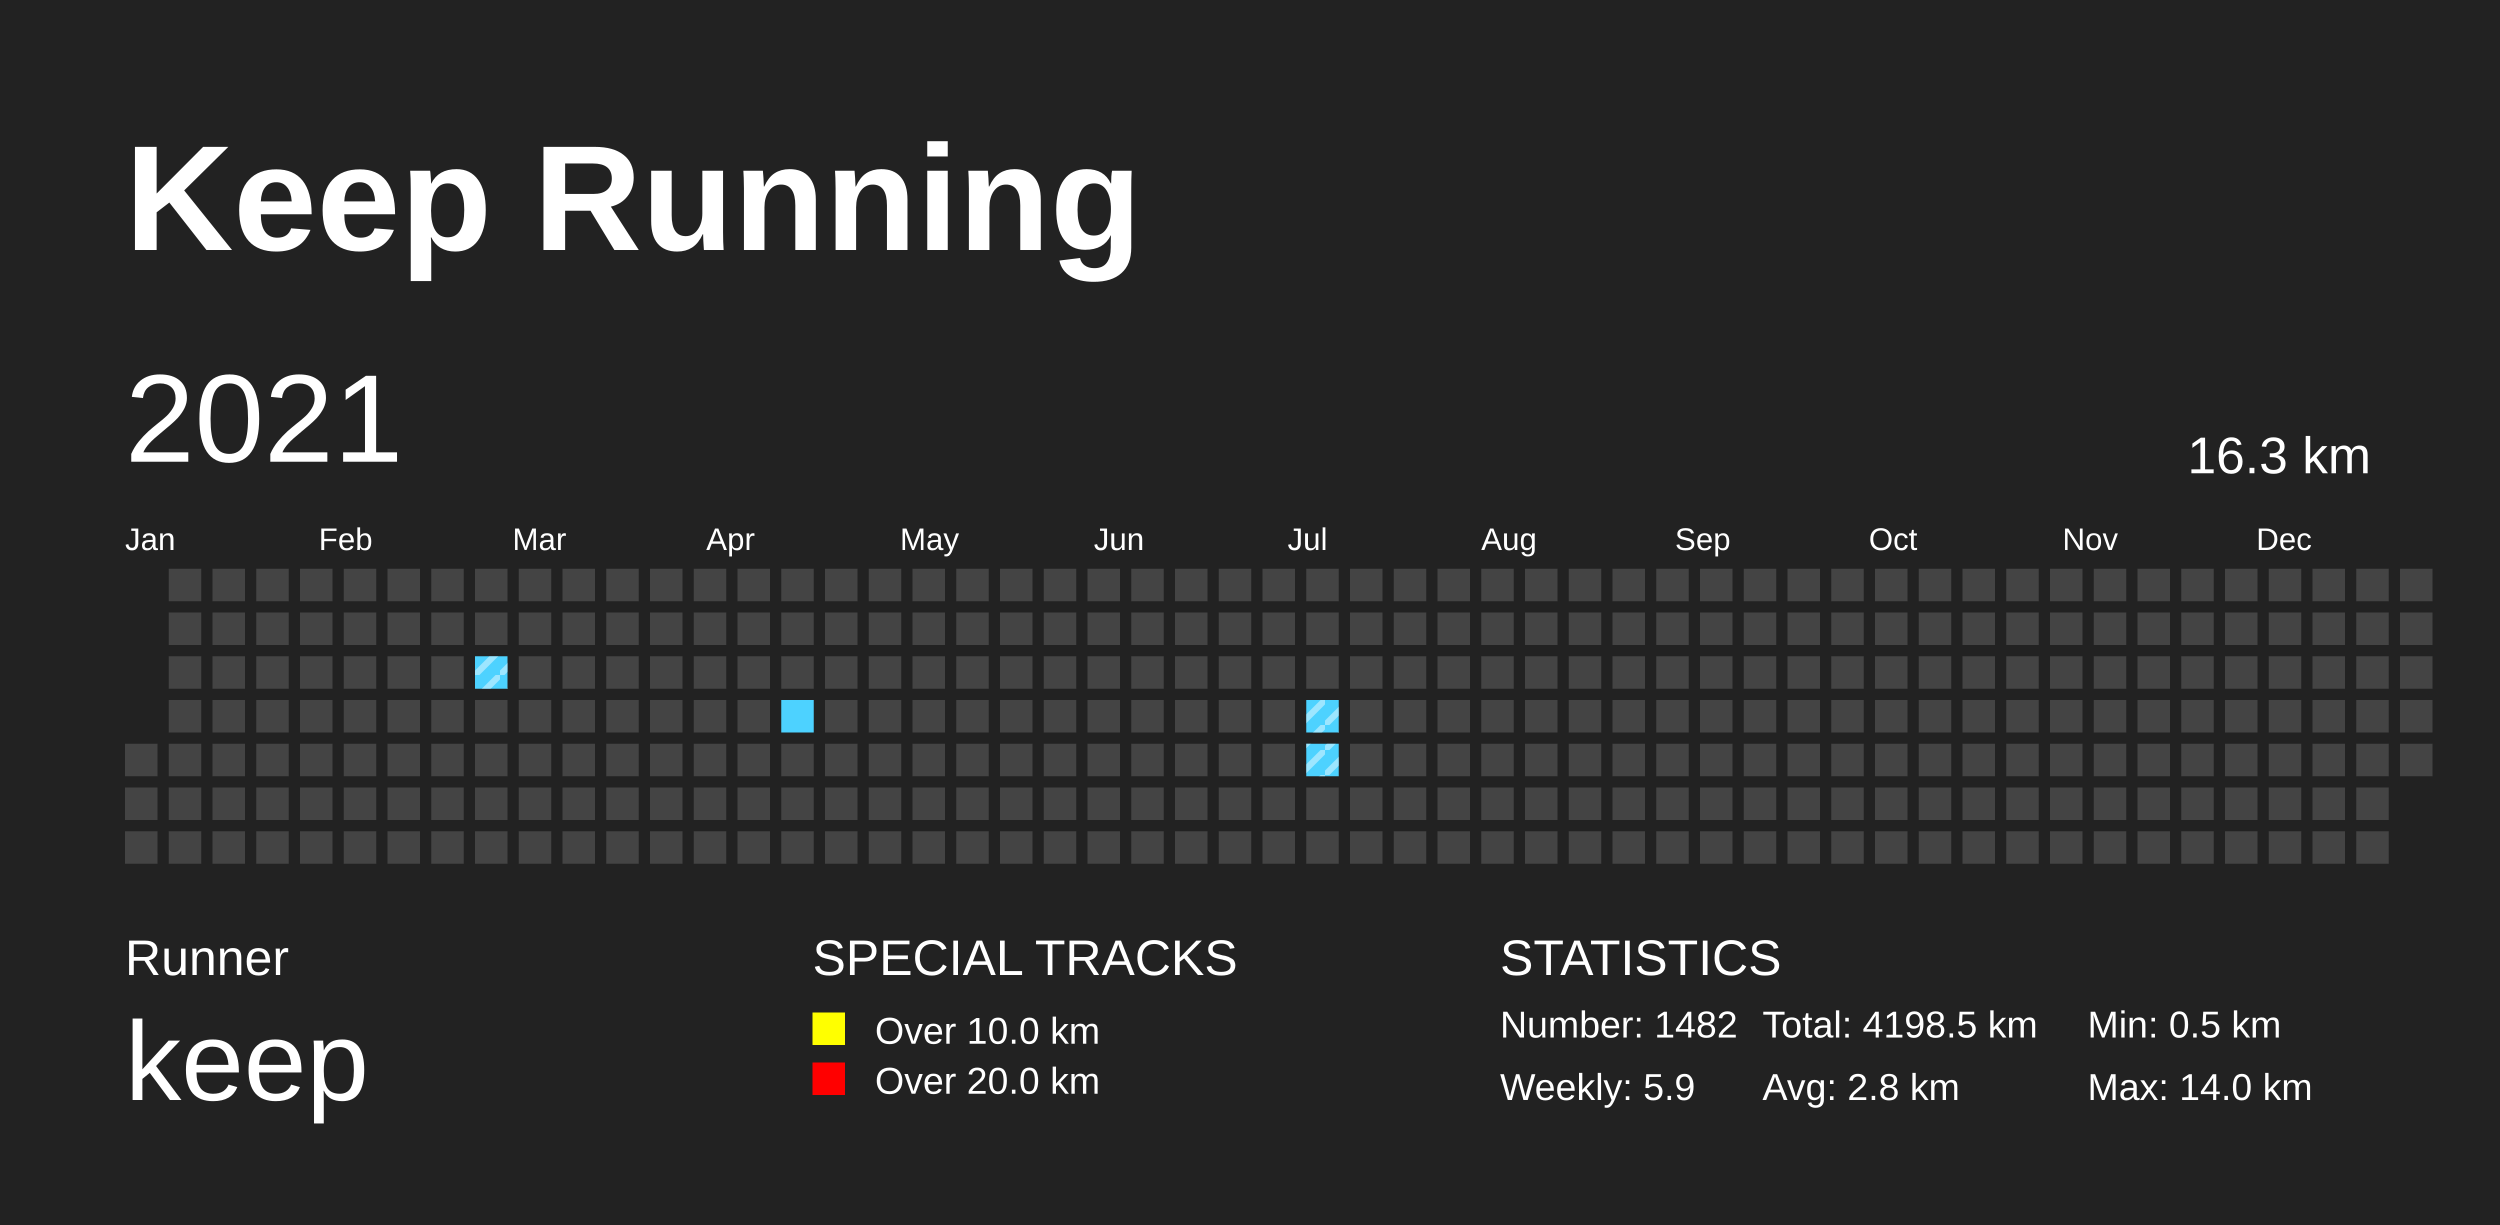
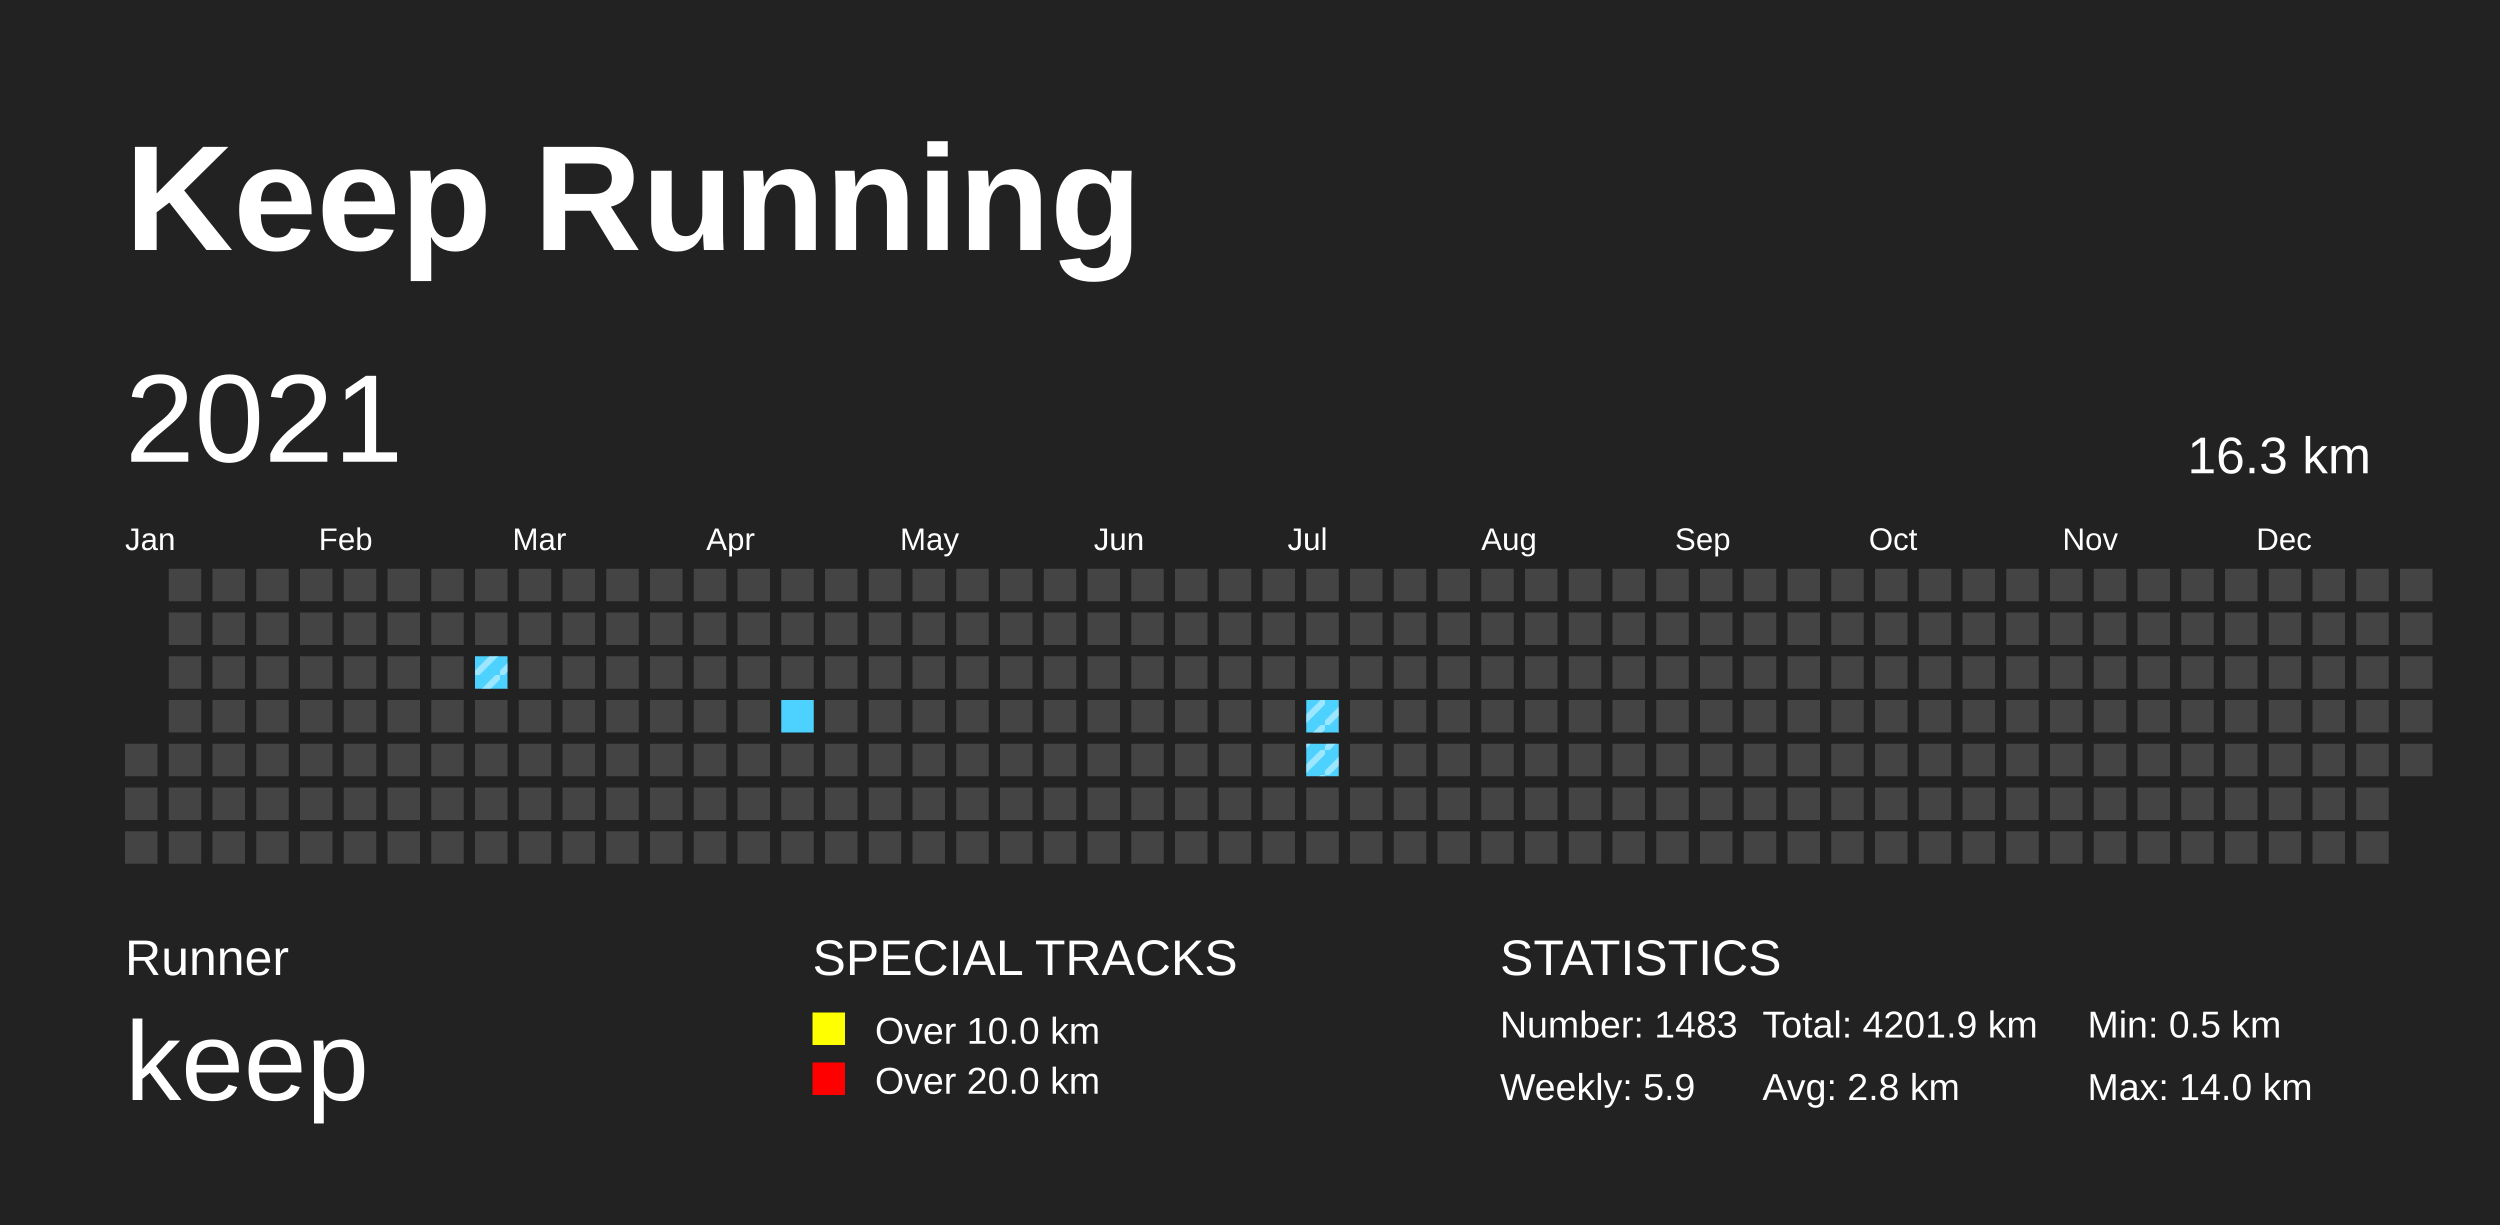
<svg xmlns="http://www.w3.org/2000/svg" baseProfile="full" height="98mm" version="1.1" viewBox="0,0,200,98" width="200mm">
  <defs>
    <pattern height="2" id="indoor-stripe" patternUnits="userSpaceOnUse" width="2">
      <line stroke="white" stroke-opacity="0.45" stroke-width="0.5" x1="0" x2="2" y1="2" y2="0" />
    </pattern>
  </defs>
  <rect fill="#222222" height="98" width="200" x="0" y="0" />
  <text fill="#FFFFFF" style="font-size:12px; font-family:Arial; font-weight:bold;" x="10" y="20">Keep Running</text>
  <text fill="#FFFFFF" style="font-size:4px; font-family:Arial" x="10" y="78">Runner</text>
  <text fill="#FFFFFF" style="font-size:9px; font-family:Arial" x="10" y="88">keep</text>
  <text fill="#FFFFFF" style="font-size:4px; font-family:Arial" x="65" y="78">SPECIAL TRACKS</text>
  <rect fill="yellow" height="2.6" width="2.6" x="65" y="81" />
  <text fill="#FFFFFF" style="font-size:3px; font-family:Arial" x="70" y="83.5">Over 10.0 km</text>
  <rect fill="red" height="2.6" width="2.6" x="65" y="85" />
  <text fill="#FFFFFF" style="font-size:3px; font-family:Arial" x="70" y="87.5">Over 20.0 km</text>
  <text fill="#FFFFFF" style="font-size:4px; font-family:Arial" x="120" y="78">STATISTICS</text>
-   <text fill="#FFFFFF" style="font-size:3px; font-family:Arial" x="120" y="83">Number: 1482</text>
+   <text fill="#FFFFFF" style="font-size:3px; font-family:Arial" x="120" y="83">Number: 1483</text>
  <text fill="#FFFFFF" style="font-size:3px; font-family:Arial" x="120" y="88">Weekly: 5.9</text>
-   <text fill="#FFFFFF" style="font-size:3px; font-family:Arial" x="141" y="83">Total: 4198.5 km</text>
+   <text fill="#FFFFFF" style="font-size:3px; font-family:Arial" x="141" y="83">Total: 4201.9 km</text>
  <text fill="#FFFFFF" style="font-size:3px; font-family:Arial" x="141" y="88">Avg: 2.8 km</text>
  <text fill="#FFFFFF" style="font-size:3px; font-family:Arial" x="167" y="83">Min: 0.5 km</text>
  <text fill="#FFFFFF" style="font-size:3px; font-family:Arial" x="167" y="88">Max: 14.0 km</text>
  <text dominant-baseline="hanging" fill="#FFFFFF" style="font-size:10.0px; font-family:Arial;" x="10" y="30">2021</text>
  <text dominant-baseline="hanging" fill="#FFFFFF" style="font-size:4.125px; font-family:Arial;" x="175" y="35">16.3 km</text>
  <text fill="#FFFFFF" style="font-size:2.5px; font-family:Arial" x="10.0" y="44">Jan</text>
  <text fill="#FFFFFF" style="font-size:2.5px; font-family:Arial" x="25.5" y="44">Feb</text>
  <text fill="#FFFFFF" style="font-size:2.5px; font-family:Arial" x="41.0" y="44">Mar</text>
  <text fill="#FFFFFF" style="font-size:2.5px; font-family:Arial" x="56.5" y="44">Apr</text>
  <text fill="#FFFFFF" style="font-size:2.5px; font-family:Arial" x="72.0" y="44">May</text>
  <text fill="#FFFFFF" style="font-size:2.5px; font-family:Arial" x="87.5" y="44">Jun</text>
  <text fill="#FFFFFF" style="font-size:2.5px; font-family:Arial" x="103.0" y="44">Jul</text>
  <text fill="#FFFFFF" style="font-size:2.5px; font-family:Arial" x="118.5" y="44">Aug</text>
  <text fill="#FFFFFF" style="font-size:2.5px; font-family:Arial" x="134.0" y="44">Sep</text>
  <text fill="#FFFFFF" style="font-size:2.5px; font-family:Arial" x="149.5" y="44">Oct</text>
  <text fill="#FFFFFF" style="font-size:2.5px; font-family:Arial" x="165.0" y="44">Nov</text>
  <text fill="#FFFFFF" style="font-size:2.5px; font-family:Arial" x="180.5" y="44">Dec</text>
  <rect fill="#444444" height="2.6" width="2.6" x="10.0" y="59.5" />
  <rect fill="#444444" height="2.6" width="2.6" x="10.0" y="63.0" />
  <rect fill="#444444" height="2.6" width="2.6" x="10.0" y="66.5" />
  <rect fill="#444444" height="2.6" width="2.6" x="13.5" y="45.5" />
  <rect fill="#444444" height="2.6" width="2.6" x="13.5" y="49.0" />
  <rect fill="#444444" height="2.6" width="2.6" x="13.5" y="52.5" />
  <rect fill="#444444" height="2.6" width="2.6" x="13.5" y="56.0" />
  <rect fill="#444444" height="2.6" width="2.6" x="13.5" y="59.5" />
  <rect fill="#444444" height="2.6" width="2.6" x="13.5" y="63.0" />
  <rect fill="#444444" height="2.6" width="2.6" x="13.5" y="66.5" />
  <rect fill="#444444" height="2.6" width="2.6" x="17.0" y="45.5" />
  <rect fill="#444444" height="2.6" width="2.6" x="17.0" y="49.0" />
  <rect fill="#444444" height="2.6" width="2.6" x="17.0" y="52.5" />
  <rect fill="#444444" height="2.6" width="2.6" x="17.0" y="56.0" />
  <rect fill="#444444" height="2.6" width="2.6" x="17.0" y="59.5" />
  <rect fill="#444444" height="2.6" width="2.6" x="17.0" y="63.0" />
  <rect fill="#444444" height="2.6" width="2.6" x="17.0" y="66.5" />
  <rect fill="#444444" height="2.6" width="2.6" x="20.5" y="45.5" />
  <rect fill="#444444" height="2.6" width="2.6" x="20.5" y="49.0" />
  <rect fill="#444444" height="2.6" width="2.6" x="20.5" y="52.5" />
  <rect fill="#444444" height="2.6" width="2.6" x="20.5" y="56.0" />
  <rect fill="#444444" height="2.6" width="2.6" x="20.5" y="59.5" />
  <rect fill="#444444" height="2.6" width="2.6" x="20.5" y="63.0" />
  <rect fill="#444444" height="2.6" width="2.6" x="20.5" y="66.5" />
  <rect fill="#444444" height="2.6" width="2.6" x="24.0" y="45.5" />
  <rect fill="#444444" height="2.6" width="2.6" x="24.0" y="49.0" />
  <rect fill="#444444" height="2.6" width="2.6" x="24.0" y="52.5" />
  <rect fill="#444444" height="2.6" width="2.6" x="24.0" y="56.0" />
  <rect fill="#444444" height="2.6" width="2.6" x="24.0" y="59.5" />
  <rect fill="#444444" height="2.6" width="2.6" x="24.0" y="63.0" />
  <rect fill="#444444" height="2.6" width="2.6" x="24.0" y="66.5" />
  <rect fill="#444444" height="2.6" width="2.6" x="27.5" y="45.5" />
  <rect fill="#444444" height="2.6" width="2.6" x="27.5" y="49.0" />
  <rect fill="#444444" height="2.6" width="2.6" x="27.5" y="52.5" />
  <rect fill="#444444" height="2.6" width="2.6" x="27.5" y="56.0" />
  <rect fill="#444444" height="2.6" width="2.6" x="27.5" y="59.5" />
  <rect fill="#444444" height="2.6" width="2.6" x="27.5" y="63.0" />
  <rect fill="#444444" height="2.6" width="2.6" x="27.5" y="66.5" />
  <rect fill="#444444" height="2.6" width="2.6" x="31.0" y="45.5" />
  <rect fill="#444444" height="2.6" width="2.6" x="31.0" y="49.0" />
  <rect fill="#444444" height="2.6" width="2.6" x="31.0" y="52.5" />
  <rect fill="#444444" height="2.6" width="2.6" x="31.0" y="56.0" />
  <rect fill="#444444" height="2.6" width="2.6" x="31.0" y="59.5" />
  <rect fill="#444444" height="2.6" width="2.6" x="31.0" y="63.0" />
  <rect fill="#444444" height="2.6" width="2.6" x="31.0" y="66.5" />
  <rect fill="#444444" height="2.6" width="2.6" x="34.5" y="45.5" />
  <rect fill="#444444" height="2.6" width="2.6" x="34.5" y="49.0" />
  <rect fill="#444444" height="2.6" width="2.6" x="34.5" y="52.5" />
  <rect fill="#444444" height="2.6" width="2.6" x="34.5" y="56.0" />
  <rect fill="#444444" height="2.6" width="2.6" x="34.5" y="59.5" />
  <rect fill="#444444" height="2.6" width="2.6" x="34.5" y="63.0" />
  <rect fill="#444444" height="2.6" width="2.6" x="34.5" y="66.5" />
  <rect fill="#444444" height="2.6" width="2.6" x="38.0" y="45.5" />
  <rect fill="#444444" height="2.6" width="2.6" x="38.0" y="49.0" />
  <rect fill="#4DD2FF" height="2.6" width="2.6" x="38.0" y="52.5" />
  <rect fill="url(#indoor-stripe)" height="2.6" style="pointer-events: none;" width="2.6" x="38.0" y="52.5" />
  <rect fill="#444444" height="2.6" width="2.6" x="38.0" y="56.0" />
  <rect fill="#444444" height="2.6" width="2.6" x="38.0" y="59.5" />
  <rect fill="#444444" height="2.6" width="2.6" x="38.0" y="63.0" />
  <rect fill="#444444" height="2.6" width="2.6" x="38.0" y="66.5" />
  <rect fill="#444444" height="2.6" width="2.6" x="41.5" y="45.5" />
  <rect fill="#444444" height="2.6" width="2.6" x="41.5" y="49.0" />
  <rect fill="#444444" height="2.6" width="2.6" x="41.5" y="52.5" />
  <rect fill="#444444" height="2.6" width="2.6" x="41.5" y="56.0" />
  <rect fill="#444444" height="2.6" width="2.6" x="41.5" y="59.5" />
  <rect fill="#444444" height="2.6" width="2.6" x="41.5" y="63.0" />
  <rect fill="#444444" height="2.6" width="2.6" x="41.5" y="66.5" />
  <rect fill="#444444" height="2.6" width="2.6" x="45.0" y="45.5" />
  <rect fill="#444444" height="2.6" width="2.6" x="45.0" y="49.0" />
  <rect fill="#444444" height="2.6" width="2.6" x="45.0" y="52.5" />
  <rect fill="#444444" height="2.6" width="2.6" x="45.0" y="56.0" />
  <rect fill="#444444" height="2.6" width="2.6" x="45.0" y="59.5" />
  <rect fill="#444444" height="2.6" width="2.6" x="45.0" y="63.0" />
  <rect fill="#444444" height="2.6" width="2.6" x="45.0" y="66.5" />
  <rect fill="#444444" height="2.6" width="2.6" x="48.5" y="45.5" />
  <rect fill="#444444" height="2.6" width="2.6" x="48.5" y="49.0" />
  <rect fill="#444444" height="2.6" width="2.6" x="48.5" y="52.5" />
  <rect fill="#444444" height="2.6" width="2.6" x="48.5" y="56.0" />
  <rect fill="#444444" height="2.6" width="2.6" x="48.5" y="59.5" />
  <rect fill="#444444" height="2.6" width="2.6" x="48.5" y="63.0" />
  <rect fill="#444444" height="2.6" width="2.6" x="48.5" y="66.5" />
  <rect fill="#444444" height="2.6" width="2.6" x="52.0" y="45.5" />
  <rect fill="#444444" height="2.6" width="2.6" x="52.0" y="49.0" />
  <rect fill="#444444" height="2.6" width="2.6" x="52.0" y="52.5" />
  <rect fill="#444444" height="2.6" width="2.6" x="52.0" y="56.0" />
  <rect fill="#444444" height="2.6" width="2.6" x="52.0" y="59.5" />
  <rect fill="#444444" height="2.6" width="2.6" x="52.0" y="63.0" />
  <rect fill="#444444" height="2.6" width="2.6" x="52.0" y="66.5" />
  <rect fill="#444444" height="2.6" width="2.6" x="55.5" y="45.5" />
  <rect fill="#444444" height="2.6" width="2.6" x="55.5" y="49.0" />
  <rect fill="#444444" height="2.6" width="2.6" x="55.5" y="52.5" />
  <rect fill="#444444" height="2.6" width="2.6" x="55.5" y="56.0" />
  <rect fill="#444444" height="2.6" width="2.6" x="55.5" y="59.5" />
  <rect fill="#444444" height="2.6" width="2.6" x="55.5" y="63.0" />
  <rect fill="#444444" height="2.6" width="2.6" x="55.5" y="66.5" />
  <rect fill="#444444" height="2.6" width="2.6" x="59.0" y="45.5" />
  <rect fill="#444444" height="2.6" width="2.6" x="59.0" y="49.0" />
  <rect fill="#444444" height="2.6" width="2.6" x="59.0" y="52.5" />
  <rect fill="#444444" height="2.6" width="2.6" x="59.0" y="56.0" />
  <rect fill="#444444" height="2.6" width="2.6" x="59.0" y="59.5" />
  <rect fill="#444444" height="2.6" width="2.6" x="59.0" y="63.0" />
  <rect fill="#444444" height="2.6" width="2.6" x="59.0" y="66.5" />
  <rect fill="#444444" height="2.6" width="2.6" x="62.5" y="45.5" />
  <rect fill="#444444" height="2.6" width="2.6" x="62.5" y="49.0" />
  <rect fill="#444444" height="2.6" width="2.6" x="62.5" y="52.5" />
  <rect fill="#4DD2FF" height="2.6" width="2.6" x="62.5" y="56.0" />
  <rect fill="#444444" height="2.6" width="2.6" x="62.5" y="59.5" />
  <rect fill="#444444" height="2.6" width="2.6" x="62.5" y="63.0" />
  <rect fill="#444444" height="2.6" width="2.6" x="62.5" y="66.5" />
  <rect fill="#444444" height="2.6" width="2.6" x="66.0" y="45.5" />
  <rect fill="#444444" height="2.6" width="2.6" x="66.0" y="49.0" />
  <rect fill="#444444" height="2.6" width="2.6" x="66.0" y="52.5" />
  <rect fill="#444444" height="2.6" width="2.6" x="66.0" y="56.0" />
  <rect fill="#444444" height="2.6" width="2.6" x="66.0" y="59.5" />
  <rect fill="#444444" height="2.6" width="2.6" x="66.0" y="63.0" />
  <rect fill="#444444" height="2.6" width="2.6" x="66.0" y="66.5" />
  <rect fill="#444444" height="2.6" width="2.6" x="69.5" y="45.5" />
  <rect fill="#444444" height="2.6" width="2.6" x="69.5" y="49.0" />
  <rect fill="#444444" height="2.6" width="2.6" x="69.5" y="52.5" />
  <rect fill="#444444" height="2.6" width="2.6" x="69.5" y="56.0" />
  <rect fill="#444444" height="2.6" width="2.6" x="69.5" y="59.5" />
  <rect fill="#444444" height="2.6" width="2.6" x="69.5" y="63.0" />
  <rect fill="#444444" height="2.6" width="2.6" x="69.5" y="66.5" />
  <rect fill="#444444" height="2.6" width="2.6" x="73.0" y="45.5" />
  <rect fill="#444444" height="2.6" width="2.6" x="73.0" y="49.0" />
  <rect fill="#444444" height="2.6" width="2.6" x="73.0" y="52.5" />
  <rect fill="#444444" height="2.6" width="2.6" x="73.0" y="56.0" />
  <rect fill="#444444" height="2.6" width="2.6" x="73.0" y="59.5" />
  <rect fill="#444444" height="2.6" width="2.6" x="73.0" y="63.0" />
  <rect fill="#444444" height="2.6" width="2.6" x="73.0" y="66.5" />
  <rect fill="#444444" height="2.6" width="2.6" x="76.5" y="45.5" />
  <rect fill="#444444" height="2.6" width="2.6" x="76.5" y="49.0" />
  <rect fill="#444444" height="2.6" width="2.6" x="76.5" y="52.5" />
  <rect fill="#444444" height="2.6" width="2.6" x="76.5" y="56.0" />
  <rect fill="#444444" height="2.6" width="2.6" x="76.5" y="59.5" />
  <rect fill="#444444" height="2.6" width="2.6" x="76.5" y="63.0" />
  <rect fill="#444444" height="2.6" width="2.6" x="76.5" y="66.5" />
  <rect fill="#444444" height="2.6" width="2.6" x="80.0" y="45.5" />
  <rect fill="#444444" height="2.6" width="2.6" x="80.0" y="49.0" />
  <rect fill="#444444" height="2.6" width="2.6" x="80.0" y="52.5" />
  <rect fill="#444444" height="2.6" width="2.6" x="80.0" y="56.0" />
  <rect fill="#444444" height="2.6" width="2.6" x="80.0" y="59.5" />
  <rect fill="#444444" height="2.6" width="2.6" x="80.0" y="63.0" />
  <rect fill="#444444" height="2.6" width="2.6" x="80.0" y="66.5" />
  <rect fill="#444444" height="2.6" width="2.6" x="83.5" y="45.5" />
  <rect fill="#444444" height="2.6" width="2.6" x="83.5" y="49.0" />
  <rect fill="#444444" height="2.6" width="2.6" x="83.5" y="52.5" />
  <rect fill="#444444" height="2.6" width="2.6" x="83.5" y="56.0" />
  <rect fill="#444444" height="2.6" width="2.6" x="83.5" y="59.5" />
  <rect fill="#444444" height="2.6" width="2.6" x="83.5" y="63.0" />
  <rect fill="#444444" height="2.6" width="2.6" x="83.5" y="66.5" />
  <rect fill="#444444" height="2.6" width="2.6" x="87.0" y="45.5" />
  <rect fill="#444444" height="2.6" width="2.6" x="87.0" y="49.0" />
  <rect fill="#444444" height="2.6" width="2.6" x="87.0" y="52.5" />
  <rect fill="#444444" height="2.6" width="2.6" x="87.0" y="56.0" />
  <rect fill="#444444" height="2.6" width="2.6" x="87.0" y="59.5" />
  <rect fill="#444444" height="2.6" width="2.6" x="87.0" y="63.0" />
  <rect fill="#444444" height="2.6" width="2.6" x="87.0" y="66.5" />
  <rect fill="#444444" height="2.6" width="2.6" x="90.5" y="45.5" />
  <rect fill="#444444" height="2.6" width="2.6" x="90.5" y="49.0" />
  <rect fill="#444444" height="2.6" width="2.6" x="90.5" y="52.5" />
  <rect fill="#444444" height="2.6" width="2.6" x="90.5" y="56.0" />
  <rect fill="#444444" height="2.6" width="2.6" x="90.5" y="59.5" />
  <rect fill="#444444" height="2.6" width="2.6" x="90.5" y="63.0" />
  <rect fill="#444444" height="2.6" width="2.6" x="90.5" y="66.5" />
  <rect fill="#444444" height="2.6" width="2.6" x="94.0" y="45.5" />
  <rect fill="#444444" height="2.6" width="2.6" x="94.0" y="49.0" />
  <rect fill="#444444" height="2.6" width="2.6" x="94.0" y="52.5" />
  <rect fill="#444444" height="2.6" width="2.6" x="94.0" y="56.0" />
  <rect fill="#444444" height="2.6" width="2.6" x="94.0" y="59.5" />
  <rect fill="#444444" height="2.6" width="2.6" x="94.0" y="63.0" />
  <rect fill="#444444" height="2.6" width="2.6" x="94.0" y="66.5" />
  <rect fill="#444444" height="2.6" width="2.6" x="97.5" y="45.5" />
  <rect fill="#444444" height="2.6" width="2.6" x="97.5" y="49.0" />
  <rect fill="#444444" height="2.6" width="2.6" x="97.5" y="52.5" />
  <rect fill="#444444" height="2.6" width="2.6" x="97.5" y="56.0" />
  <rect fill="#444444" height="2.6" width="2.6" x="97.5" y="59.5" />
  <rect fill="#444444" height="2.6" width="2.6" x="97.5" y="63.0" />
  <rect fill="#444444" height="2.6" width="2.6" x="97.5" y="66.5" />
  <rect fill="#444444" height="2.6" width="2.6" x="101.0" y="45.5" />
  <rect fill="#444444" height="2.6" width="2.6" x="101.0" y="49.0" />
  <rect fill="#444444" height="2.6" width="2.6" x="101.0" y="52.5" />
  <rect fill="#444444" height="2.6" width="2.6" x="101.0" y="56.0" />
  <rect fill="#444444" height="2.6" width="2.6" x="101.0" y="59.5" />
  <rect fill="#444444" height="2.6" width="2.6" x="101.0" y="63.0" />
  <rect fill="#444444" height="2.6" width="2.6" x="101.0" y="66.5" />
  <rect fill="#444444" height="2.6" width="2.6" x="104.5" y="45.5" />
  <rect fill="#444444" height="2.6" width="2.6" x="104.5" y="49.0" />
  <rect fill="#444444" height="2.6" width="2.6" x="104.5" y="52.5" />
  <rect fill="#4DD2FF" height="2.6" width="2.6" x="104.5" y="56.0" />
  <rect fill="url(#indoor-stripe)" height="2.6" style="pointer-events: none;" width="2.6" x="104.5" y="56.0" />
  <rect fill="#4DD2FF" height="2.6" width="2.6" x="104.5" y="59.5" />
  <rect fill="url(#indoor-stripe)" height="2.6" style="pointer-events: none;" width="2.6" x="104.5" y="59.5" />
  <rect fill="#444444" height="2.6" width="2.6" x="104.5" y="63.0" />
  <rect fill="#444444" height="2.6" width="2.6" x="104.5" y="66.5" />
  <rect fill="#444444" height="2.6" width="2.6" x="108.0" y="45.5" />
  <rect fill="#444444" height="2.6" width="2.6" x="108.0" y="49.0" />
  <rect fill="#444444" height="2.6" width="2.6" x="108.0" y="52.5" />
  <rect fill="#444444" height="2.6" width="2.6" x="108.0" y="56.0" />
  <rect fill="#444444" height="2.6" width="2.6" x="108.0" y="59.5" />
  <rect fill="#444444" height="2.6" width="2.6" x="108.0" y="63.0" />
  <rect fill="#444444" height="2.6" width="2.6" x="108.0" y="66.5" />
  <rect fill="#444444" height="2.6" width="2.6" x="111.5" y="45.5" />
  <rect fill="#444444" height="2.6" width="2.6" x="111.5" y="49.0" />
  <rect fill="#444444" height="2.6" width="2.6" x="111.5" y="52.5" />
  <rect fill="#444444" height="2.6" width="2.6" x="111.5" y="56.0" />
  <rect fill="#444444" height="2.6" width="2.6" x="111.5" y="59.5" />
  <rect fill="#444444" height="2.6" width="2.6" x="111.5" y="63.0" />
  <rect fill="#444444" height="2.6" width="2.6" x="111.5" y="66.5" />
  <rect fill="#444444" height="2.6" width="2.6" x="115.0" y="45.5" />
  <rect fill="#444444" height="2.6" width="2.6" x="115.0" y="49.0" />
  <rect fill="#444444" height="2.6" width="2.6" x="115.0" y="52.5" />
  <rect fill="#444444" height="2.6" width="2.6" x="115.0" y="56.0" />
  <rect fill="#444444" height="2.6" width="2.6" x="115.0" y="59.5" />
  <rect fill="#444444" height="2.6" width="2.6" x="115.0" y="63.0" />
  <rect fill="#444444" height="2.6" width="2.6" x="115.0" y="66.5" />
  <rect fill="#444444" height="2.6" width="2.6" x="118.5" y="45.5" />
  <rect fill="#444444" height="2.6" width="2.6" x="118.5" y="49.0" />
  <rect fill="#444444" height="2.6" width="2.6" x="118.5" y="52.5" />
  <rect fill="#444444" height="2.6" width="2.6" x="118.5" y="56.0" />
  <rect fill="#444444" height="2.6" width="2.6" x="118.5" y="59.5" />
  <rect fill="#444444" height="2.6" width="2.6" x="118.5" y="63.0" />
  <rect fill="#444444" height="2.6" width="2.6" x="118.5" y="66.5" />
  <rect fill="#444444" height="2.6" width="2.6" x="122.0" y="45.5" />
  <rect fill="#444444" height="2.6" width="2.6" x="122.0" y="49.0" />
  <rect fill="#444444" height="2.6" width="2.6" x="122.0" y="52.5" />
  <rect fill="#444444" height="2.6" width="2.6" x="122.0" y="56.0" />
  <rect fill="#444444" height="2.6" width="2.6" x="122.0" y="59.5" />
  <rect fill="#444444" height="2.6" width="2.6" x="122.0" y="63.0" />
  <rect fill="#444444" height="2.6" width="2.6" x="122.0" y="66.5" />
  <rect fill="#444444" height="2.6" width="2.6" x="125.5" y="45.5" />
  <rect fill="#444444" height="2.6" width="2.6" x="125.5" y="49.0" />
  <rect fill="#444444" height="2.6" width="2.6" x="125.5" y="52.5" />
  <rect fill="#444444" height="2.6" width="2.6" x="125.5" y="56.0" />
  <rect fill="#444444" height="2.6" width="2.6" x="125.5" y="59.5" />
  <rect fill="#444444" height="2.6" width="2.6" x="125.5" y="63.0" />
  <rect fill="#444444" height="2.6" width="2.6" x="125.5" y="66.5" />
  <rect fill="#444444" height="2.6" width="2.6" x="129.0" y="45.5" />
  <rect fill="#444444" height="2.6" width="2.6" x="129.0" y="49.0" />
  <rect fill="#444444" height="2.6" width="2.6" x="129.0" y="52.5" />
  <rect fill="#444444" height="2.6" width="2.6" x="129.0" y="56.0" />
  <rect fill="#444444" height="2.6" width="2.6" x="129.0" y="59.5" />
  <rect fill="#444444" height="2.6" width="2.6" x="129.0" y="63.0" />
  <rect fill="#444444" height="2.6" width="2.6" x="129.0" y="66.5" />
  <rect fill="#444444" height="2.6" width="2.6" x="132.5" y="45.5" />
  <rect fill="#444444" height="2.6" width="2.6" x="132.5" y="49.0" />
  <rect fill="#444444" height="2.6" width="2.6" x="132.5" y="52.5" />
  <rect fill="#444444" height="2.6" width="2.6" x="132.5" y="56.0" />
  <rect fill="#444444" height="2.6" width="2.6" x="132.5" y="59.5" />
  <rect fill="#444444" height="2.6" width="2.6" x="132.5" y="63.0" />
  <rect fill="#444444" height="2.6" width="2.6" x="132.5" y="66.5" />
  <rect fill="#444444" height="2.6" width="2.6" x="136.0" y="45.5" />
  <rect fill="#444444" height="2.6" width="2.6" x="136.0" y="49.0" />
  <rect fill="#444444" height="2.6" width="2.6" x="136.0" y="52.5" />
  <rect fill="#444444" height="2.6" width="2.6" x="136.0" y="56.0" />
  <rect fill="#444444" height="2.6" width="2.6" x="136.0" y="59.5" />
  <rect fill="#444444" height="2.6" width="2.6" x="136.0" y="63.0" />
  <rect fill="#444444" height="2.6" width="2.6" x="136.0" y="66.5" />
  <rect fill="#444444" height="2.6" width="2.6" x="139.5" y="45.5" />
  <rect fill="#444444" height="2.6" width="2.6" x="139.5" y="49.0" />
  <rect fill="#444444" height="2.6" width="2.6" x="139.5" y="52.5" />
  <rect fill="#444444" height="2.6" width="2.6" x="139.5" y="56.0" />
  <rect fill="#444444" height="2.6" width="2.6" x="139.5" y="59.5" />
  <rect fill="#444444" height="2.6" width="2.6" x="139.5" y="63.0" />
  <rect fill="#444444" height="2.6" width="2.6" x="139.5" y="66.5" />
  <rect fill="#444444" height="2.6" width="2.6" x="143.0" y="45.5" />
  <rect fill="#444444" height="2.6" width="2.6" x="143.0" y="49.0" />
  <rect fill="#444444" height="2.6" width="2.6" x="143.0" y="52.5" />
  <rect fill="#444444" height="2.6" width="2.6" x="143.0" y="56.0" />
  <rect fill="#444444" height="2.6" width="2.6" x="143.0" y="59.5" />
  <rect fill="#444444" height="2.6" width="2.6" x="143.0" y="63.0" />
  <rect fill="#444444" height="2.6" width="2.6" x="143.0" y="66.5" />
  <rect fill="#444444" height="2.6" width="2.6" x="146.5" y="45.5" />
  <rect fill="#444444" height="2.6" width="2.6" x="146.5" y="49.0" />
  <rect fill="#444444" height="2.6" width="2.6" x="146.5" y="52.5" />
  <rect fill="#444444" height="2.6" width="2.6" x="146.5" y="56.0" />
  <rect fill="#444444" height="2.6" width="2.6" x="146.5" y="59.5" />
  <rect fill="#444444" height="2.6" width="2.6" x="146.5" y="63.0" />
  <rect fill="#444444" height="2.6" width="2.6" x="146.5" y="66.5" />
  <rect fill="#444444" height="2.6" width="2.6" x="150.0" y="45.5" />
  <rect fill="#444444" height="2.6" width="2.6" x="150.0" y="49.0" />
  <rect fill="#444444" height="2.6" width="2.6" x="150.0" y="52.5" />
  <rect fill="#444444" height="2.6" width="2.6" x="150.0" y="56.0" />
  <rect fill="#444444" height="2.6" width="2.6" x="150.0" y="59.5" />
  <rect fill="#444444" height="2.6" width="2.6" x="150.0" y="63.0" />
  <rect fill="#444444" height="2.6" width="2.6" x="150.0" y="66.5" />
  <rect fill="#444444" height="2.6" width="2.6" x="153.5" y="45.5" />
  <rect fill="#444444" height="2.6" width="2.6" x="153.5" y="49.0" />
  <rect fill="#444444" height="2.6" width="2.6" x="153.5" y="52.5" />
  <rect fill="#444444" height="2.6" width="2.6" x="153.5" y="56.0" />
  <rect fill="#444444" height="2.6" width="2.6" x="153.5" y="59.5" />
  <rect fill="#444444" height="2.6" width="2.6" x="153.5" y="63.0" />
  <rect fill="#444444" height="2.6" width="2.6" x="153.5" y="66.5" />
  <rect fill="#444444" height="2.6" width="2.6" x="157.0" y="45.5" />
  <rect fill="#444444" height="2.6" width="2.6" x="157.0" y="49.0" />
  <rect fill="#444444" height="2.6" width="2.6" x="157.0" y="52.5" />
  <rect fill="#444444" height="2.6" width="2.6" x="157.0" y="56.0" />
  <rect fill="#444444" height="2.6" width="2.6" x="157.0" y="59.5" />
  <rect fill="#444444" height="2.6" width="2.6" x="157.0" y="63.0" />
  <rect fill="#444444" height="2.6" width="2.6" x="157.0" y="66.5" />
  <rect fill="#444444" height="2.6" width="2.6" x="160.5" y="45.5" />
  <rect fill="#444444" height="2.6" width="2.6" x="160.5" y="49.0" />
  <rect fill="#444444" height="2.6" width="2.6" x="160.5" y="52.5" />
  <rect fill="#444444" height="2.6" width="2.6" x="160.5" y="56.0" />
  <rect fill="#444444" height="2.6" width="2.6" x="160.5" y="59.5" />
  <rect fill="#444444" height="2.6" width="2.6" x="160.5" y="63.0" />
  <rect fill="#444444" height="2.6" width="2.6" x="160.5" y="66.5" />
  <rect fill="#444444" height="2.6" width="2.6" x="164.0" y="45.5" />
  <rect fill="#444444" height="2.6" width="2.6" x="164.0" y="49.0" />
  <rect fill="#444444" height="2.6" width="2.6" x="164.0" y="52.5" />
  <rect fill="#444444" height="2.6" width="2.6" x="164.0" y="56.0" />
  <rect fill="#444444" height="2.6" width="2.6" x="164.0" y="59.5" />
  <rect fill="#444444" height="2.6" width="2.6" x="164.0" y="63.0" />
  <rect fill="#444444" height="2.6" width="2.6" x="164.0" y="66.5" />
  <rect fill="#444444" height="2.6" width="2.6" x="167.5" y="45.5" />
  <rect fill="#444444" height="2.6" width="2.6" x="167.5" y="49.0" />
  <rect fill="#444444" height="2.6" width="2.6" x="167.5" y="52.5" />
  <rect fill="#444444" height="2.6" width="2.6" x="167.5" y="56.0" />
  <rect fill="#444444" height="2.6" width="2.6" x="167.5" y="59.5" />
  <rect fill="#444444" height="2.6" width="2.6" x="167.5" y="63.0" />
  <rect fill="#444444" height="2.6" width="2.6" x="167.5" y="66.5" />
  <rect fill="#444444" height="2.6" width="2.6" x="171.0" y="45.5" />
  <rect fill="#444444" height="2.6" width="2.6" x="171.0" y="49.0" />
  <rect fill="#444444" height="2.6" width="2.6" x="171.0" y="52.5" />
  <rect fill="#444444" height="2.6" width="2.6" x="171.0" y="56.0" />
  <rect fill="#444444" height="2.6" width="2.6" x="171.0" y="59.5" />
  <rect fill="#444444" height="2.6" width="2.6" x="171.0" y="63.0" />
  <rect fill="#444444" height="2.6" width="2.6" x="171.0" y="66.5" />
  <rect fill="#444444" height="2.6" width="2.6" x="174.5" y="45.5" />
  <rect fill="#444444" height="2.6" width="2.6" x="174.5" y="49.0" />
  <rect fill="#444444" height="2.6" width="2.6" x="174.5" y="52.5" />
  <rect fill="#444444" height="2.6" width="2.6" x="174.5" y="56.0" />
  <rect fill="#444444" height="2.6" width="2.6" x="174.5" y="59.5" />
  <rect fill="#444444" height="2.6" width="2.6" x="174.5" y="63.0" />
  <rect fill="#444444" height="2.6" width="2.6" x="174.5" y="66.5" />
  <rect fill="#444444" height="2.6" width="2.6" x="178.0" y="45.5" />
  <rect fill="#444444" height="2.6" width="2.6" x="178.0" y="49.0" />
  <rect fill="#444444" height="2.6" width="2.6" x="178.0" y="52.5" />
  <rect fill="#444444" height="2.6" width="2.6" x="178.0" y="56.0" />
  <rect fill="#444444" height="2.6" width="2.6" x="178.0" y="59.5" />
  <rect fill="#444444" height="2.6" width="2.6" x="178.0" y="63.0" />
  <rect fill="#444444" height="2.6" width="2.6" x="178.0" y="66.5" />
  <rect fill="#444444" height="2.6" width="2.6" x="181.5" y="45.5" />
  <rect fill="#444444" height="2.6" width="2.6" x="181.5" y="49.0" />
  <rect fill="#444444" height="2.6" width="2.6" x="181.5" y="52.5" />
  <rect fill="#444444" height="2.6" width="2.6" x="181.5" y="56.0" />
  <rect fill="#444444" height="2.6" width="2.6" x="181.5" y="59.5" />
  <rect fill="#444444" height="2.6" width="2.6" x="181.5" y="63.0" />
  <rect fill="#444444" height="2.6" width="2.6" x="181.5" y="66.5" />
  <rect fill="#444444" height="2.6" width="2.6" x="185.0" y="45.5" />
  <rect fill="#444444" height="2.6" width="2.6" x="185.0" y="49.0" />
  <rect fill="#444444" height="2.6" width="2.6" x="185.0" y="52.5" />
  <rect fill="#444444" height="2.6" width="2.6" x="185.0" y="56.0" />
  <rect fill="#444444" height="2.6" width="2.6" x="185.0" y="59.5" />
  <rect fill="#444444" height="2.6" width="2.6" x="185.0" y="63.0" />
  <rect fill="#444444" height="2.6" width="2.6" x="185.0" y="66.5" />
  <rect fill="#444444" height="2.6" width="2.6" x="188.5" y="45.5" />
  <rect fill="#444444" height="2.6" width="2.6" x="188.5" y="49.0" />
  <rect fill="#444444" height="2.6" width="2.6" x="188.5" y="52.5" />
  <rect fill="#444444" height="2.6" width="2.6" x="188.5" y="56.0" />
  <rect fill="#444444" height="2.6" width="2.6" x="188.5" y="59.5" />
  <rect fill="#444444" height="2.6" width="2.6" x="188.5" y="63.0" />
  <rect fill="#444444" height="2.6" width="2.6" x="188.5" y="66.5" />
  <rect fill="#444444" height="2.6" width="2.6" x="192.0" y="45.5" />
  <rect fill="#444444" height="2.6" width="2.6" x="192.0" y="49.0" />
  <rect fill="#444444" height="2.6" width="2.6" x="192.0" y="52.5" />
  <rect fill="#444444" height="2.6" width="2.6" x="192.0" y="56.0" />
  <rect fill="#444444" height="2.6" width="2.6" x="192.0" y="59.5" />
</svg>
